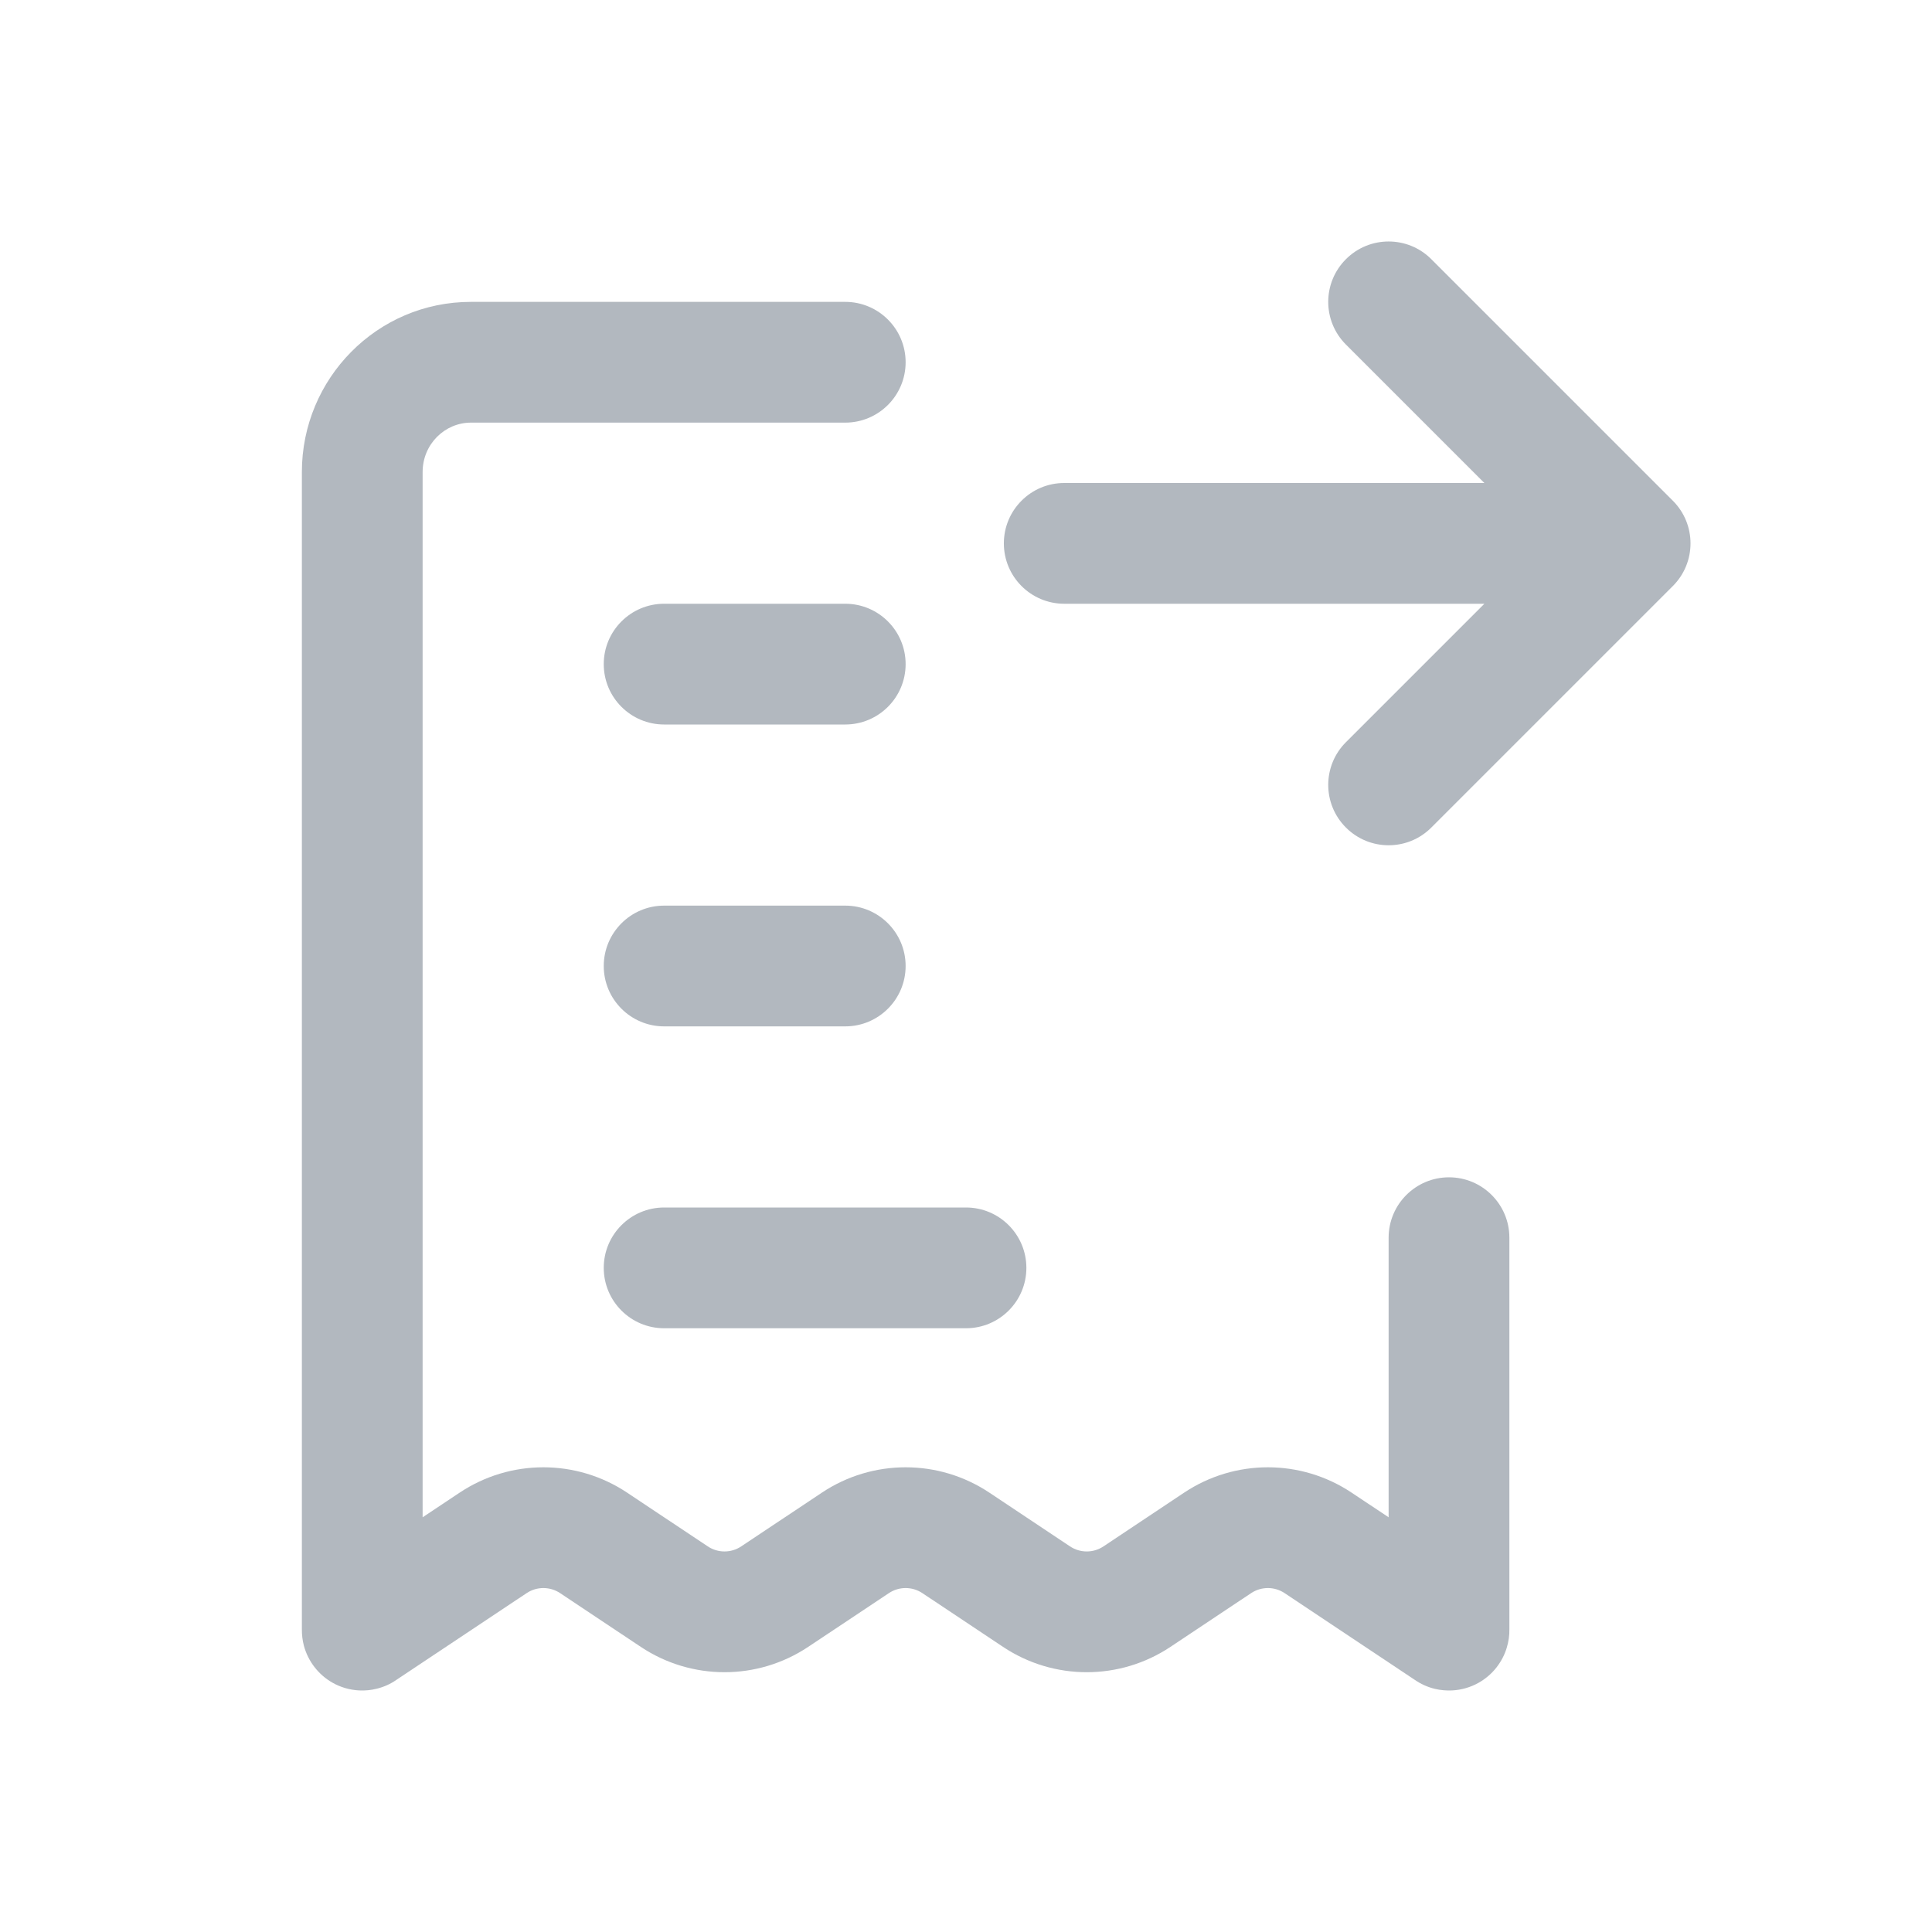
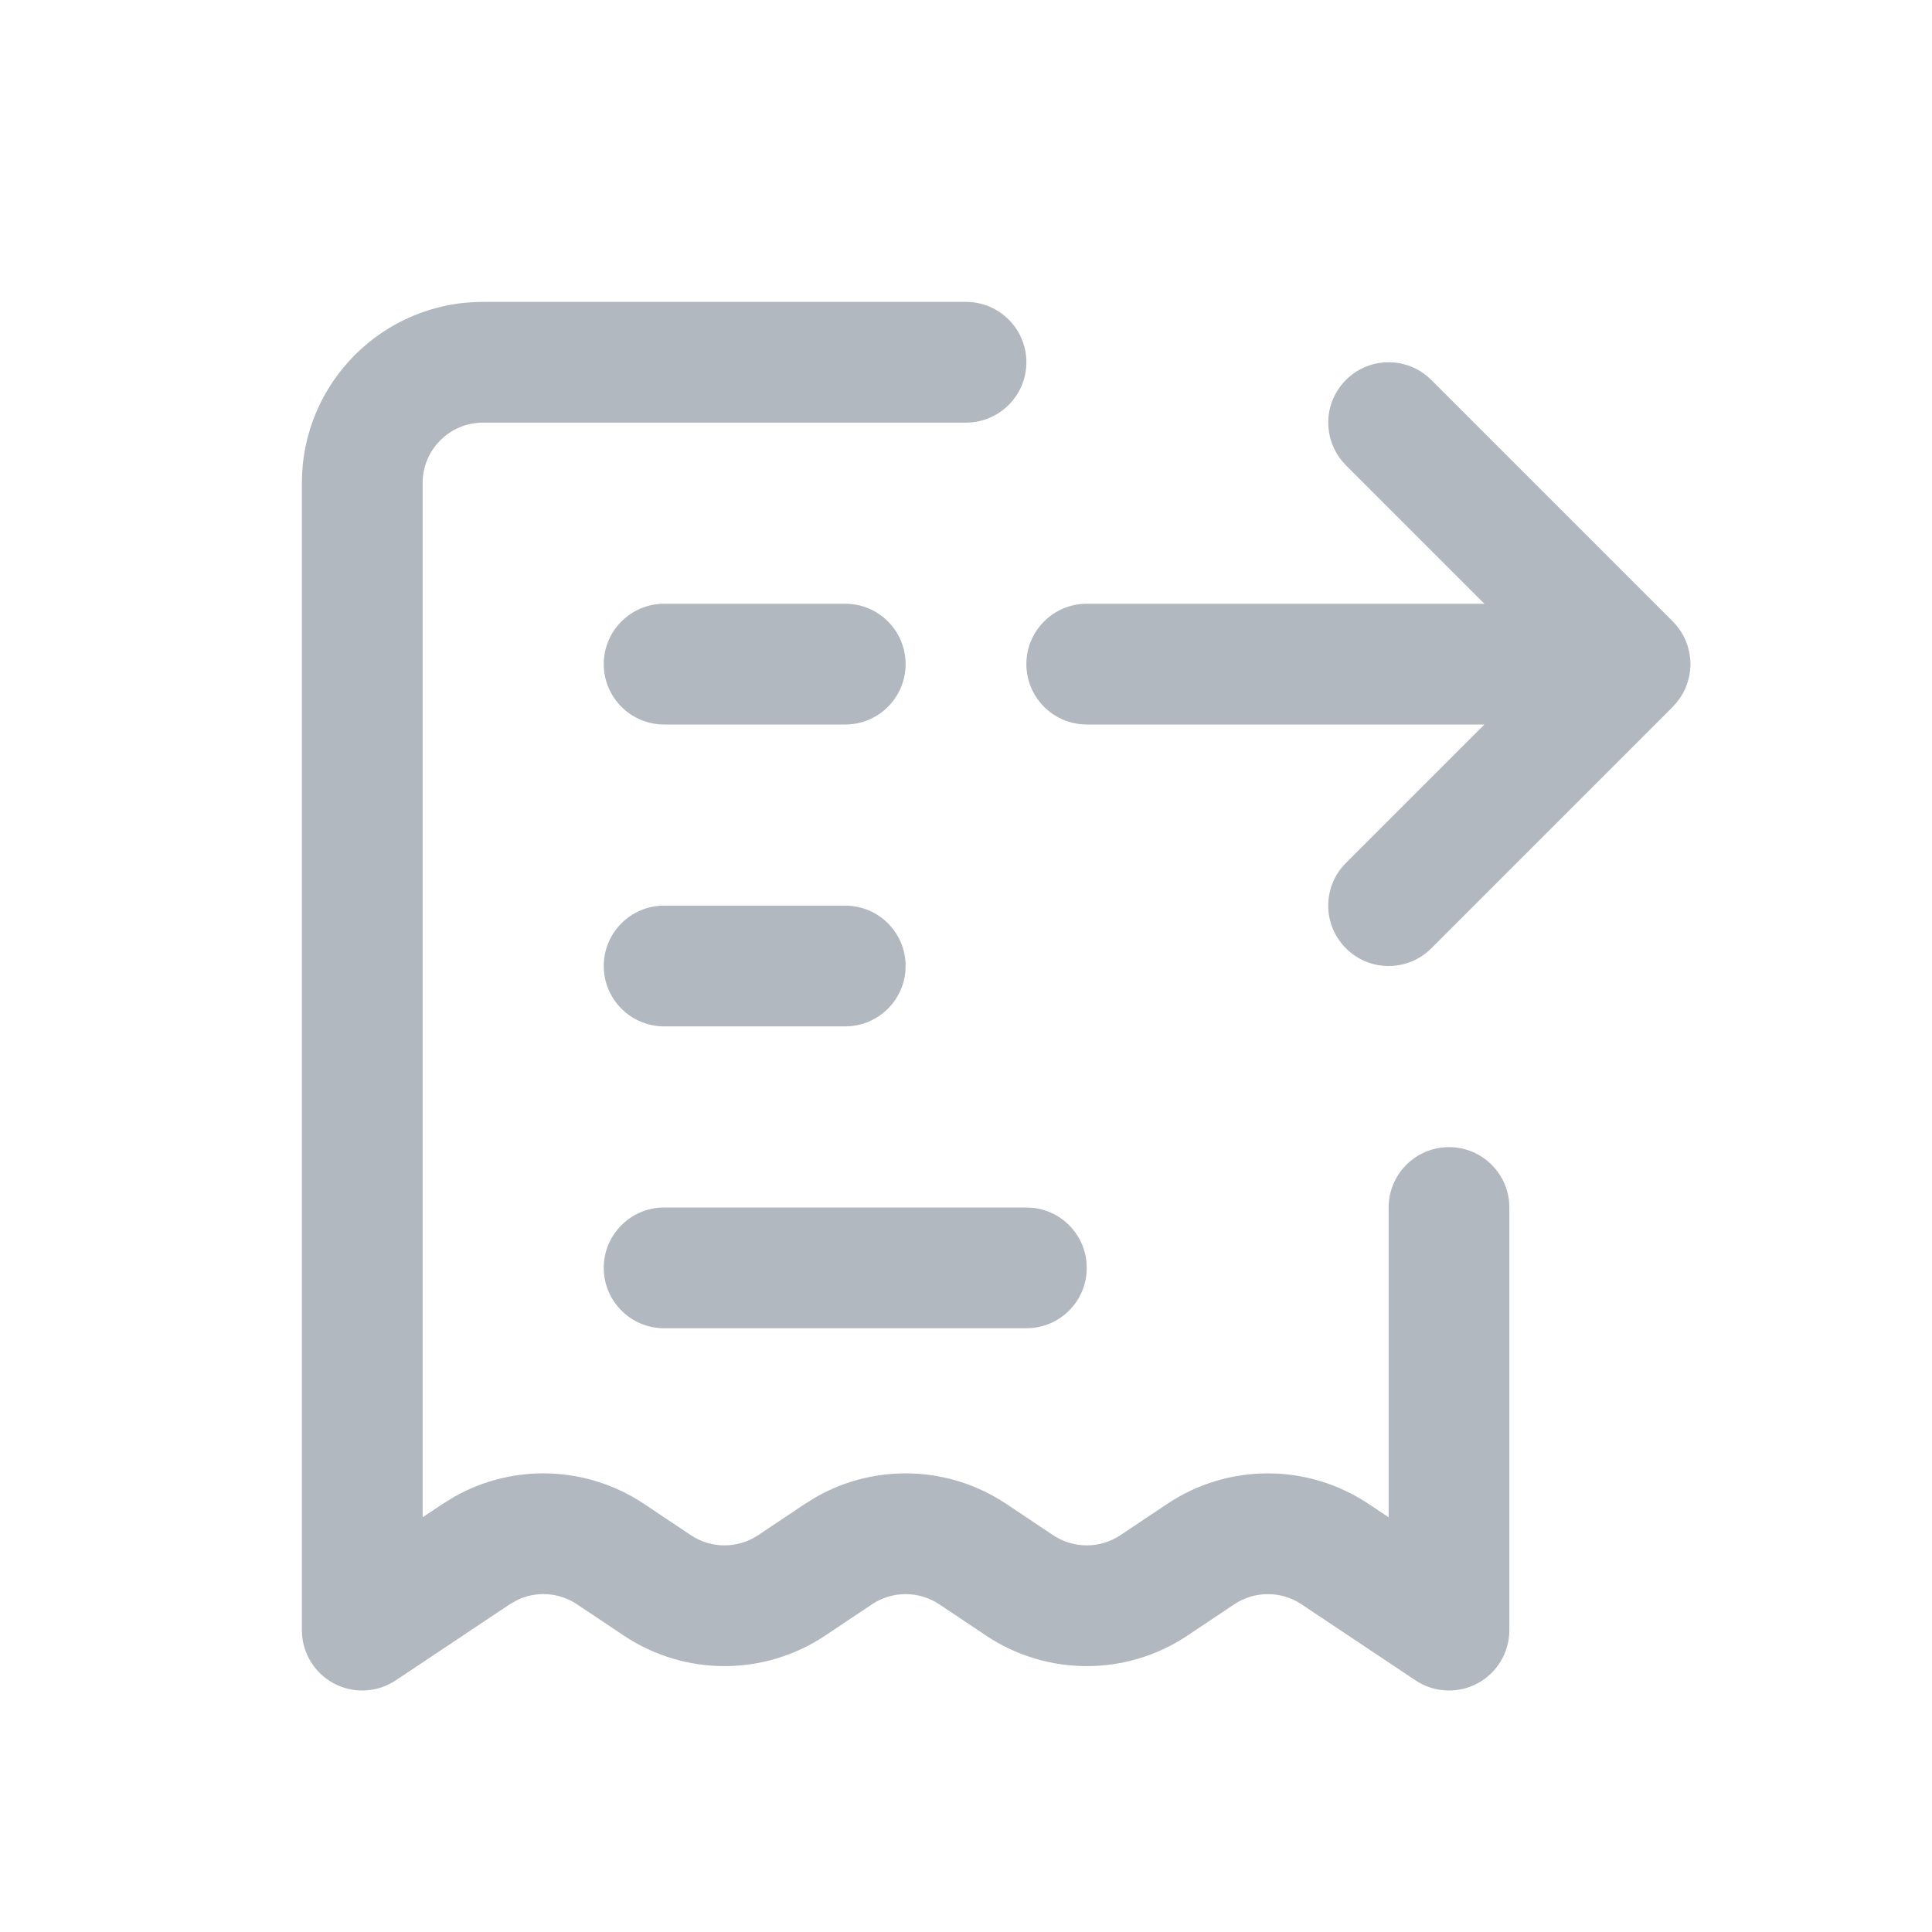
<svg xmlns="http://www.w3.org/2000/svg" width="32" height="32" viewBox="0 0 32 32" fill="none">
-   <path d="M22.293 4.293C22.683 3.902 23.317 3.902 23.707 4.293L27.707 8.293C28.098 8.683 28.098 9.317 27.707 9.707L23.707 13.707C23.317 14.098 22.683 14.098 22.293 13.707C21.902 13.317 21.902 12.683 22.293 12.293L24.586 10H17.627C17.075 10 16.627 9.552 16.627 9C16.627 8.448 17.075 8 17.627 8H24.586L22.293 5.707C21.902 5.317 21.902 4.683 22.293 4.293Z" fill="#B2B8BF" />
-   <path d="M7 7.818C7 7.357 7.368 7 7.8 7H14C14.552 7 15 6.552 15 6C15 5.448 14.552 5 14 5H7.8C6.244 5 5 6.271 5 7.818V26.987C4.999 27.078 5.01 27.168 5.033 27.257C5.103 27.518 5.275 27.738 5.504 27.869C5.637 27.945 5.789 27.991 5.951 27.999C6.048 28.004 6.146 27.994 6.242 27.97C6.36 27.941 6.47 27.891 6.567 27.823L8.723 26.387C8.891 26.275 9.109 26.275 9.277 26.387L10.613 27.277C11.453 27.837 12.547 27.837 13.387 27.277L14.723 26.387C14.891 26.275 15.109 26.275 15.277 26.387L16.613 27.277C17.453 27.837 18.547 27.837 19.387 27.277L20.723 26.387C20.891 26.275 21.109 26.275 21.277 26.387L23.432 27.823C23.532 27.892 23.645 27.944 23.767 27.973C23.86 27.995 23.955 28.003 24.05 27.999C24.207 27.991 24.355 27.947 24.485 27.875C24.598 27.812 24.701 27.727 24.785 27.62C24.861 27.523 24.92 27.413 24.956 27.293C24.987 27.192 25.002 27.088 25 26.985V20.5C25 19.948 24.552 19.5 24 19.5C23.448 19.5 23 19.948 23 20.5V25.131L22.387 24.723C21.547 24.163 20.453 24.163 19.613 24.723L18.277 25.613C18.109 25.725 17.891 25.725 17.723 25.613L16.387 24.723C15.547 24.163 14.453 24.163 13.613 24.723L12.277 25.613C12.109 25.725 11.891 25.725 11.723 25.613L10.387 24.723C9.547 24.163 8.453 24.163 7.613 24.723L7 25.131V7.818Z" fill="#B2B8BF" />
-   <path d="M10 11C10 10.448 10.448 10 11 10H14C14.552 10 15 10.448 15 11C15 11.552 14.552 12 14 12H11C10.448 12 10 11.552 10 11Z" fill="#B2B8BF" />
-   <path d="M11 15C10.448 15 10 15.448 10 16C10 16.552 10.448 17 11 17H14C14.552 17 15 16.552 15 16C15 15.448 14.552 15 14 15H11Z" fill="#B2B8BF" />
-   <path d="M11 20C10.448 20 10 20.448 10 21C10 21.552 10.448 22 11 22H16C16.552 22 17 21.552 17 21C17 20.448 16.552 20 16 20H11Z" fill="#B2B8BF" />
+   <path d="M16 5C16.552 5 17 5.448 17 6C17 6.552 16.552 7 16 7H8C7.448 7 7 7.448 7 8V25.131L7.336 24.907L7.528 24.789C8.506 24.238 9.719 24.278 10.664 24.907L11.445 25.429C11.781 25.652 12.219 25.652 12.555 25.429L13.336 24.907L13.528 24.789C14.507 24.238 15.719 24.278 16.664 24.907L17.445 25.429C17.781 25.652 18.219 25.652 18.555 25.429L19.336 24.907C20.344 24.236 21.656 24.236 22.664 24.907L23 25.131V20C23 19.448 23.448 19 24 19C24.552 19 25 19.448 25 20V27C25 27.369 24.797 27.708 24.472 27.882C24.147 28.056 23.752 28.037 23.445 27.832L21.555 26.571C21.219 26.348 20.781 26.348 20.445 26.571L19.664 27.093C18.656 27.764 17.344 27.764 16.336 27.093L15.555 26.571C15.219 26.348 14.781 26.348 14.445 26.571L13.664 27.093C12.656 27.764 11.344 27.764 10.336 27.093L9.555 26.571C9.261 26.375 8.889 26.351 8.575 26.498L8.445 26.571L6.555 27.832C6.248 28.037 5.853 28.056 5.528 27.882C5.203 27.708 5 27.369 5 27V8C5 6.343 6.343 5 8 5H16Z" fill="#B2B8BF" />
+   <path d="M17.102 20.005C17.607 20.056 18 20.482 18 21C18 21.518 17.607 21.944 17.102 21.995L17 22H11C10.448 22 10 21.552 10 21C10 20.448 10.448 20 11 20H17L17.102 20.005Z" fill="#B2B8BF" />
+   <path d="M14 15C14.552 15 15 15.448 15 16C15 16.552 14.552 17 14 17H11C10.448 17 10 16.552 10 16C10 15.448 10.448 15 11 15H14Z" fill="#B2B8BF" />
+   <path d="M22.293 6.293C22.659 5.927 23.238 5.904 23.631 6.225L23.707 6.293L27.707 10.293L27.715 10.302C27.775 10.364 27.827 10.433 27.87 10.509C27.874 10.516 27.879 10.524 27.883 10.531C27.907 10.577 27.927 10.624 27.944 10.674C27.948 10.683 27.951 10.693 27.954 10.702C27.959 10.717 27.962 10.732 27.966 10.747C27.97 10.762 27.974 10.777 27.977 10.792C27.981 10.809 27.984 10.826 27.986 10.843C27.989 10.858 27.991 10.873 27.992 10.888C27.994 10.9 27.995 10.912 27.996 10.925C27.997 10.943 27.999 10.962 27.999 10.98C27.999 10.987 28 10.993 28 11C28 11.006 27.999 11.012 27.999 11.019C27.999 11.039 27.997 11.059 27.995 11.079C27.994 11.087 27.995 11.095 27.994 11.102C27.992 11.12 27.99 11.136 27.987 11.153C27.98 11.203 27.967 11.252 27.952 11.299C27.949 11.31 27.945 11.32 27.941 11.331C27.935 11.351 27.928 11.37 27.92 11.389C27.917 11.396 27.914 11.404 27.91 11.412C27.902 11.431 27.892 11.45 27.883 11.468C27.876 11.48 27.869 11.492 27.862 11.504C27.854 11.518 27.845 11.533 27.836 11.547C27.83 11.556 27.824 11.564 27.818 11.572C27.788 11.616 27.753 11.658 27.716 11.696C27.713 11.7 27.71 11.704 27.707 11.707L23.707 15.707C23.317 16.098 22.683 16.098 22.293 15.707C21.902 15.316 21.902 14.684 22.293 14.293L24.586 12H18C17.448 12 17 11.552 17 11C17 10.448 17.448 10 18 10H24.586L22.293 7.707L22.225 7.631C21.904 7.238 21.927 6.659 22.293 6.293Z" fill="#B2B8BF" />
+   <path d="M14 10C14.552 10 15 10.448 15 11C15 11.552 14.552 12 14 12H11C10.448 12 10 11.552 10 11C10 10.448 10.448 10 11 10H14Z" fill="#B2B8BF" />
</svg>
